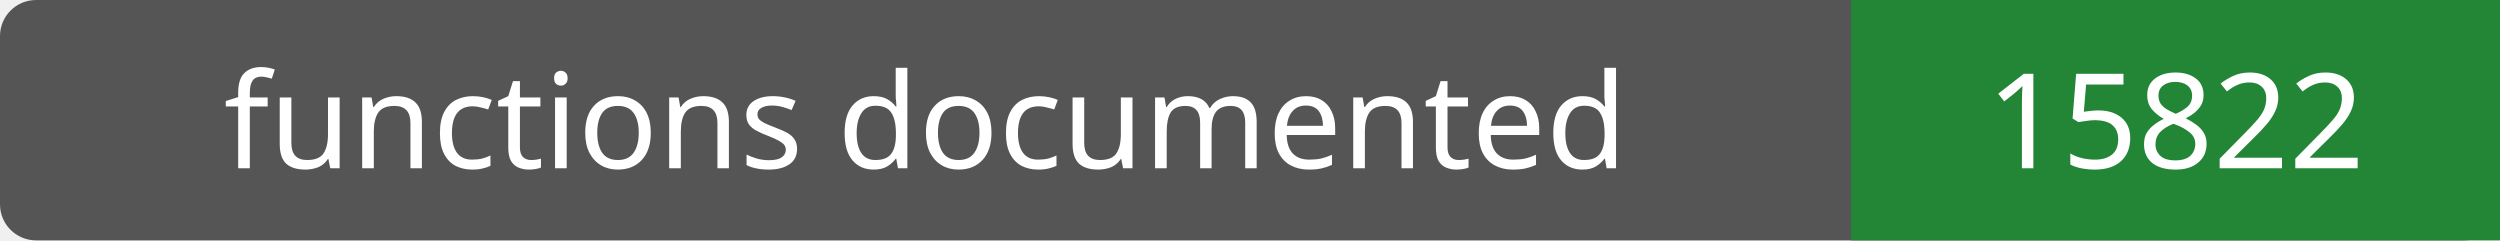
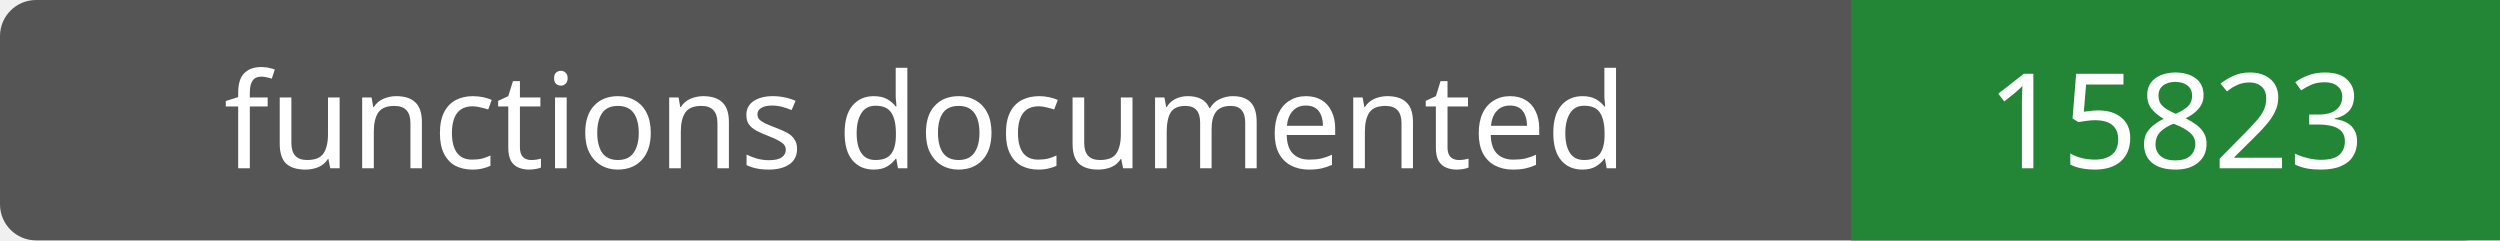
- <svg xmlns="http://www.w3.org/2000/svg" width="208" height="20" role="img" aria-label="functions documented: 15822">
+ <svg xmlns="http://www.w3.org/2000/svg" width="208" height="20" role="img" aria-label="functions documented: 15823">
  <rect width="208" height="20" rx="3" fill="#555" />
  <path fill="#238636" d="M154 0h54v20H154z" />
  <g fill="#fff" text-anchor="middle" font-family="Verdana,sans-serif" font-size="11">
    <text x="77.0" y="14">functions documented</text>
-     <text x="181.0" y="14">15822</text>
+     <text x="181.0" y="14">15823</text>
  </g>
</svg>
